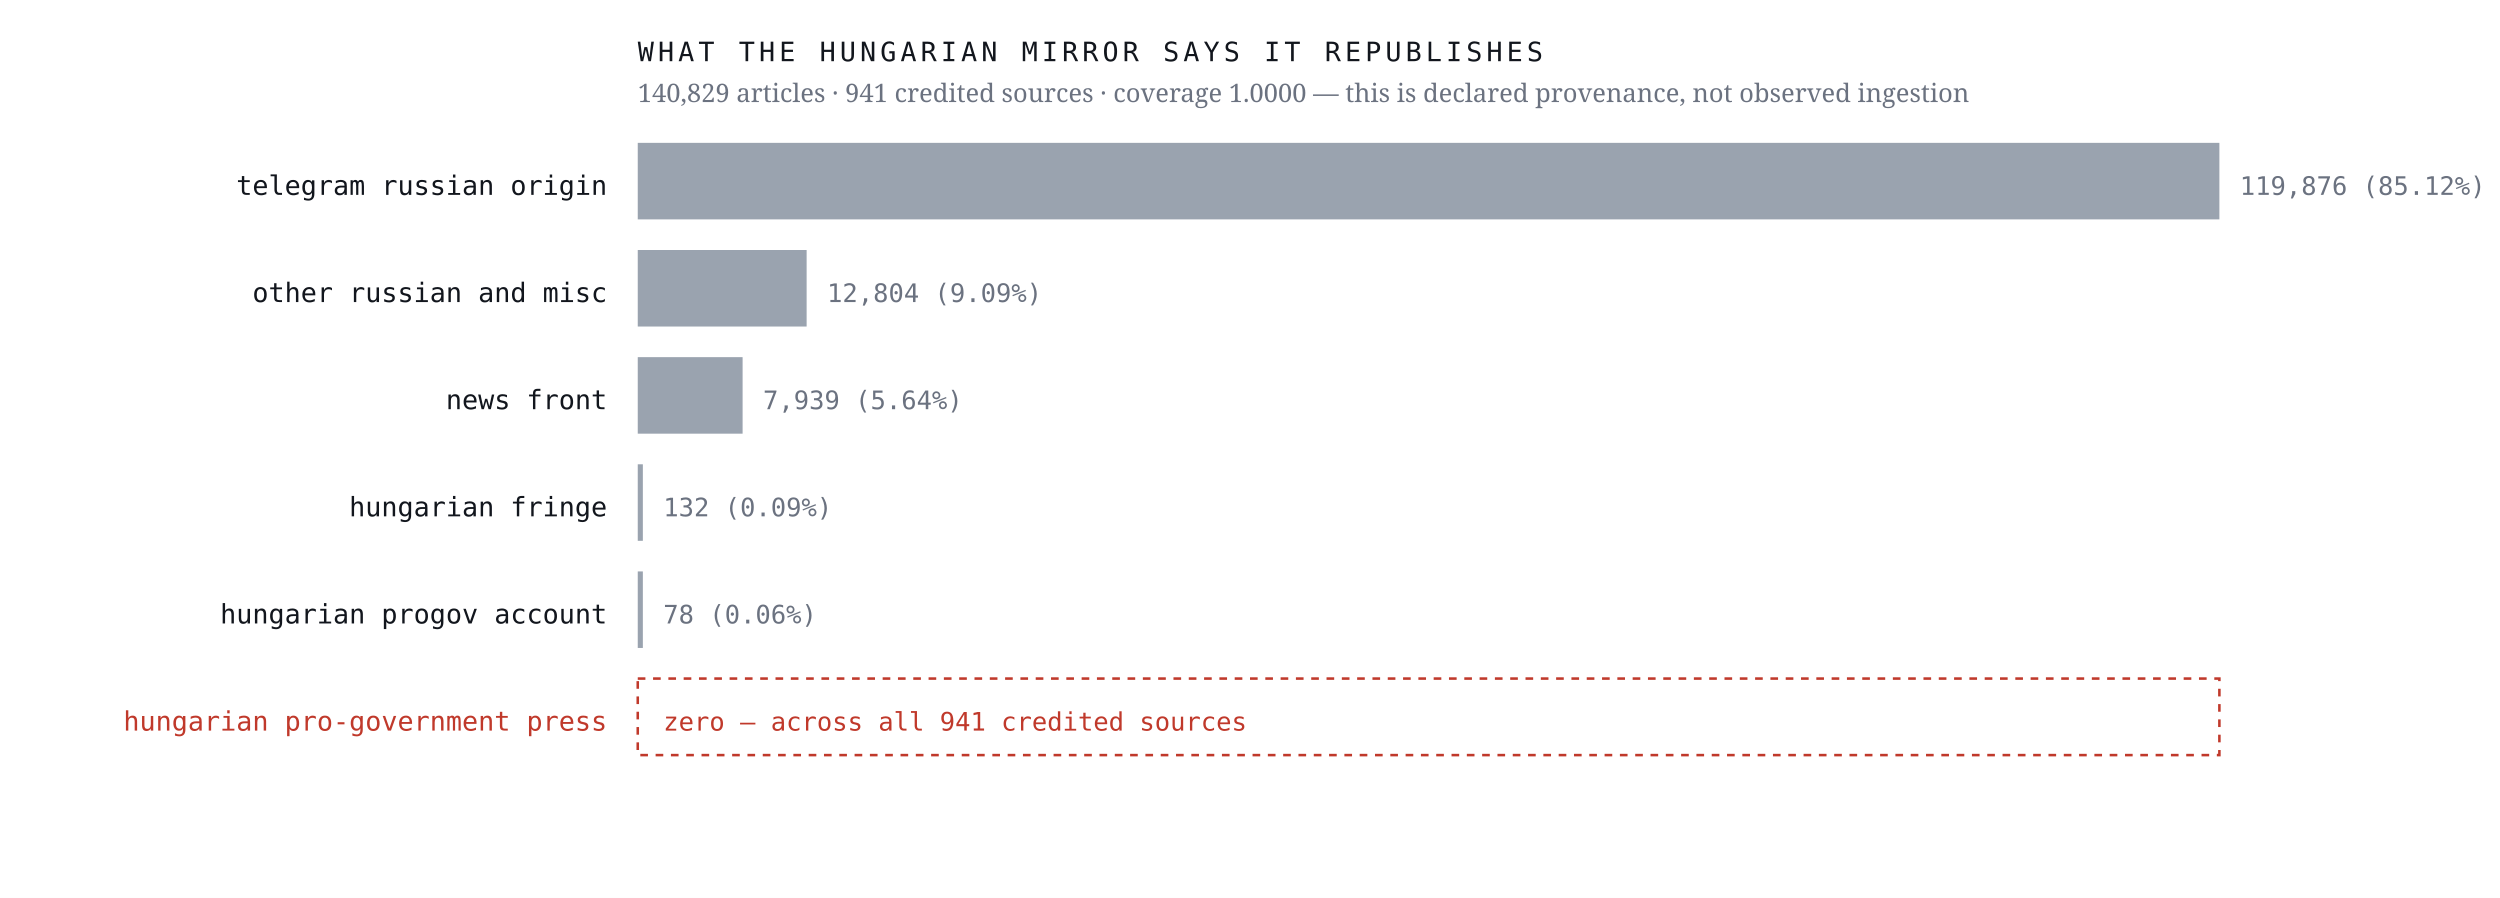
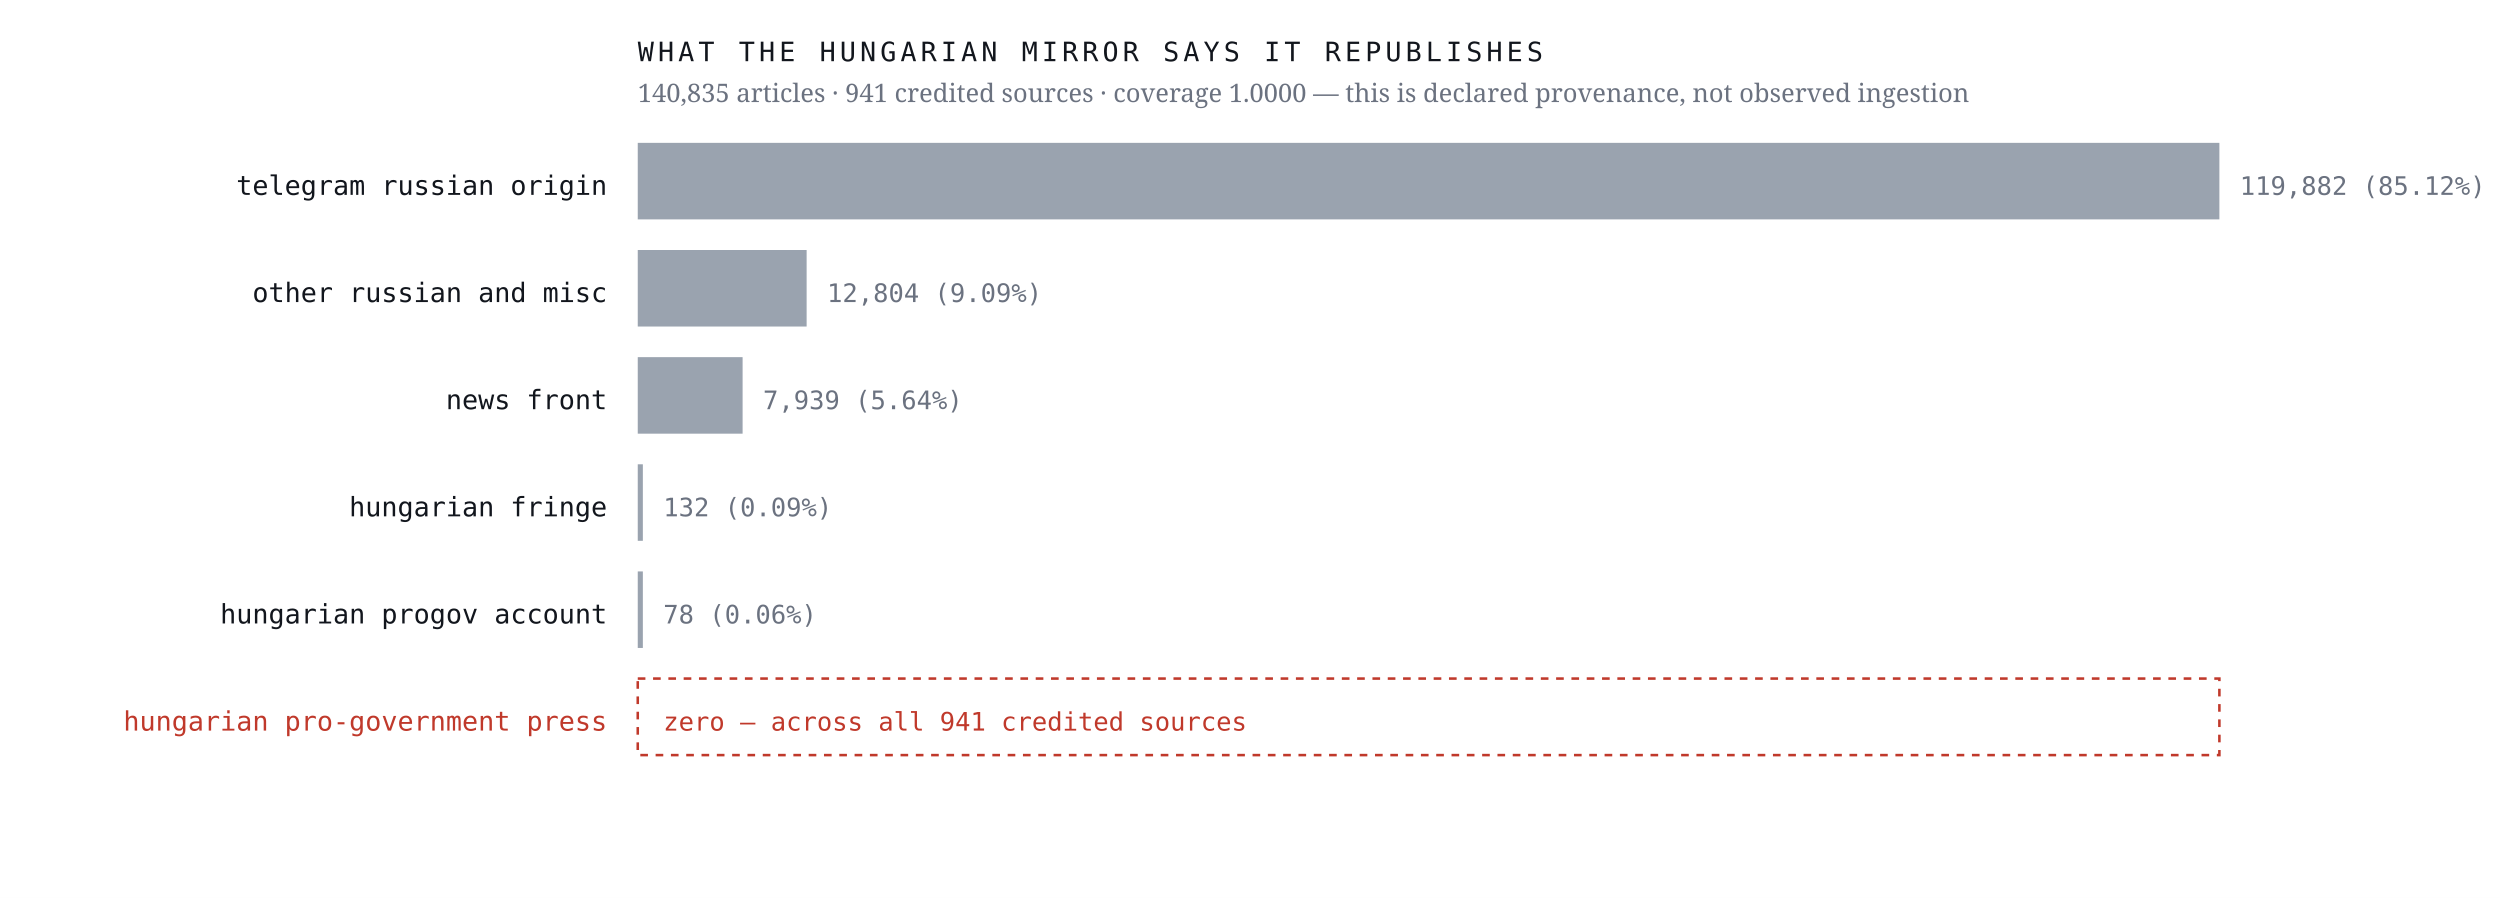
<svg xmlns="http://www.w3.org/2000/svg" viewBox="0 0 980 352" width="980" height="352" role="img" aria-label="Sources the Hungarian mirror credits, by article count, with an explicit zero row for the Hungarian pro-government press">
  <rect width="980" height="352" fill="#ffffff" />
  <text x="238.0" y="76.4" font-family="ui-monospace,'IBM Plex Mono',Menlo,monospace" font-size="10.5" font-weight="400" letter-spacing="0" fill="#12161d" text-anchor="end">telegram russian origin</text>
  <rect x="250" y="56" width="620.0" height="30" fill="#9aa3af" />
-   <text x="878.0" y="76.4" font-family="ui-monospace,'IBM Plex Mono',Menlo,monospace" font-size="10" font-weight="400" letter-spacing="0" fill="#6b7280" text-anchor="start">119,876  (85.12%)</text>
+   <text x="878.0" y="76.4" font-family="ui-monospace,'IBM Plex Mono',Menlo,monospace" font-size="10" font-weight="400" letter-spacing="0" fill="#6b7280" text-anchor="start">119,882  (85.12%)</text>
  <text x="238.0" y="118.4" font-family="ui-monospace,'IBM Plex Mono',Menlo,monospace" font-size="10.5" font-weight="400" letter-spacing="0" fill="#12161d" text-anchor="end">other russian and misc</text>
  <rect x="250" y="98" width="66.2" height="30" fill="#9aa3af" />
  <text x="324.2" y="118.4" font-family="ui-monospace,'IBM Plex Mono',Menlo,monospace" font-size="10" font-weight="400" letter-spacing="0" fill="#6b7280" text-anchor="start">12,804  (9.09%)</text>
  <text x="238.0" y="160.4" font-family="ui-monospace,'IBM Plex Mono',Menlo,monospace" font-size="10.5" font-weight="400" letter-spacing="0" fill="#12161d" text-anchor="end">news front</text>
  <rect x="250" y="140" width="41.1" height="30" fill="#9aa3af" />
  <text x="299.1" y="160.4" font-family="ui-monospace,'IBM Plex Mono',Menlo,monospace" font-size="10" font-weight="400" letter-spacing="0" fill="#6b7280" text-anchor="start">7,939  (5.64%)</text>
  <text x="238.0" y="202.4" font-family="ui-monospace,'IBM Plex Mono',Menlo,monospace" font-size="10.5" font-weight="400" letter-spacing="0" fill="#12161d" text-anchor="end">hungarian fringe</text>
  <rect x="250" y="182" width="2.0" height="30" fill="#9aa3af" />
  <text x="260.0" y="202.4" font-family="ui-monospace,'IBM Plex Mono',Menlo,monospace" font-size="10" font-weight="400" letter-spacing="0" fill="#6b7280" text-anchor="start">132  (0.09%)</text>
  <text x="238.0" y="244.4" font-family="ui-monospace,'IBM Plex Mono',Menlo,monospace" font-size="10.5" font-weight="400" letter-spacing="0" fill="#12161d" text-anchor="end">hungarian progov account</text>
  <rect x="250" y="224" width="2.0" height="30" fill="#9aa3af" />
  <text x="260.0" y="244.4" font-family="ui-monospace,'IBM Plex Mono',Menlo,monospace" font-size="10" font-weight="400" letter-spacing="0" fill="#6b7280" text-anchor="start">78  (0.06%)</text>
  <text x="238.0" y="286.4" font-family="ui-monospace,'IBM Plex Mono',Menlo,monospace" font-size="10.5" font-weight="500" letter-spacing="0" fill="#c0392b" text-anchor="end">hungarian pro-government press</text>
  <rect x="250" y="266" width="620" height="30" fill="none" stroke="#c0392b" stroke-width="1" stroke-dasharray="3 3" />
  <text x="260.0" y="286.4" font-family="ui-monospace,'IBM Plex Mono',Menlo,monospace" font-size="10" font-weight="500" letter-spacing="0" fill="#c0392b" text-anchor="start">zero — across all 941 credited sources</text>
  <text x="250.0" y="24.0" font-family="ui-monospace,'IBM Plex Mono',Menlo,monospace" font-size="10.5" font-weight="400" letter-spacing="1.6" fill="#12161d" text-anchor="start">WHAT THE HUNGARIAN MIRROR SAYS IT REPUBLISHES</text>
-   <text x="250.0" y="40.0" font-family="'Newsreader',Georgia,serif" font-size="10" font-weight="400" letter-spacing="0" fill="#6b7280" text-anchor="start">140,829 articles · 941 credited sources · coverage 1.0000 — this is declared provenance, not observed ingestion</text>
+   <text x="250.0" y="40.0" font-family="'Newsreader',Georgia,serif" font-size="10" font-weight="400" letter-spacing="0" fill="#6b7280" text-anchor="start">140,835 articles · 941 credited sources · coverage 1.0000 — this is declared provenance, not observed ingestion</text>
</svg>
